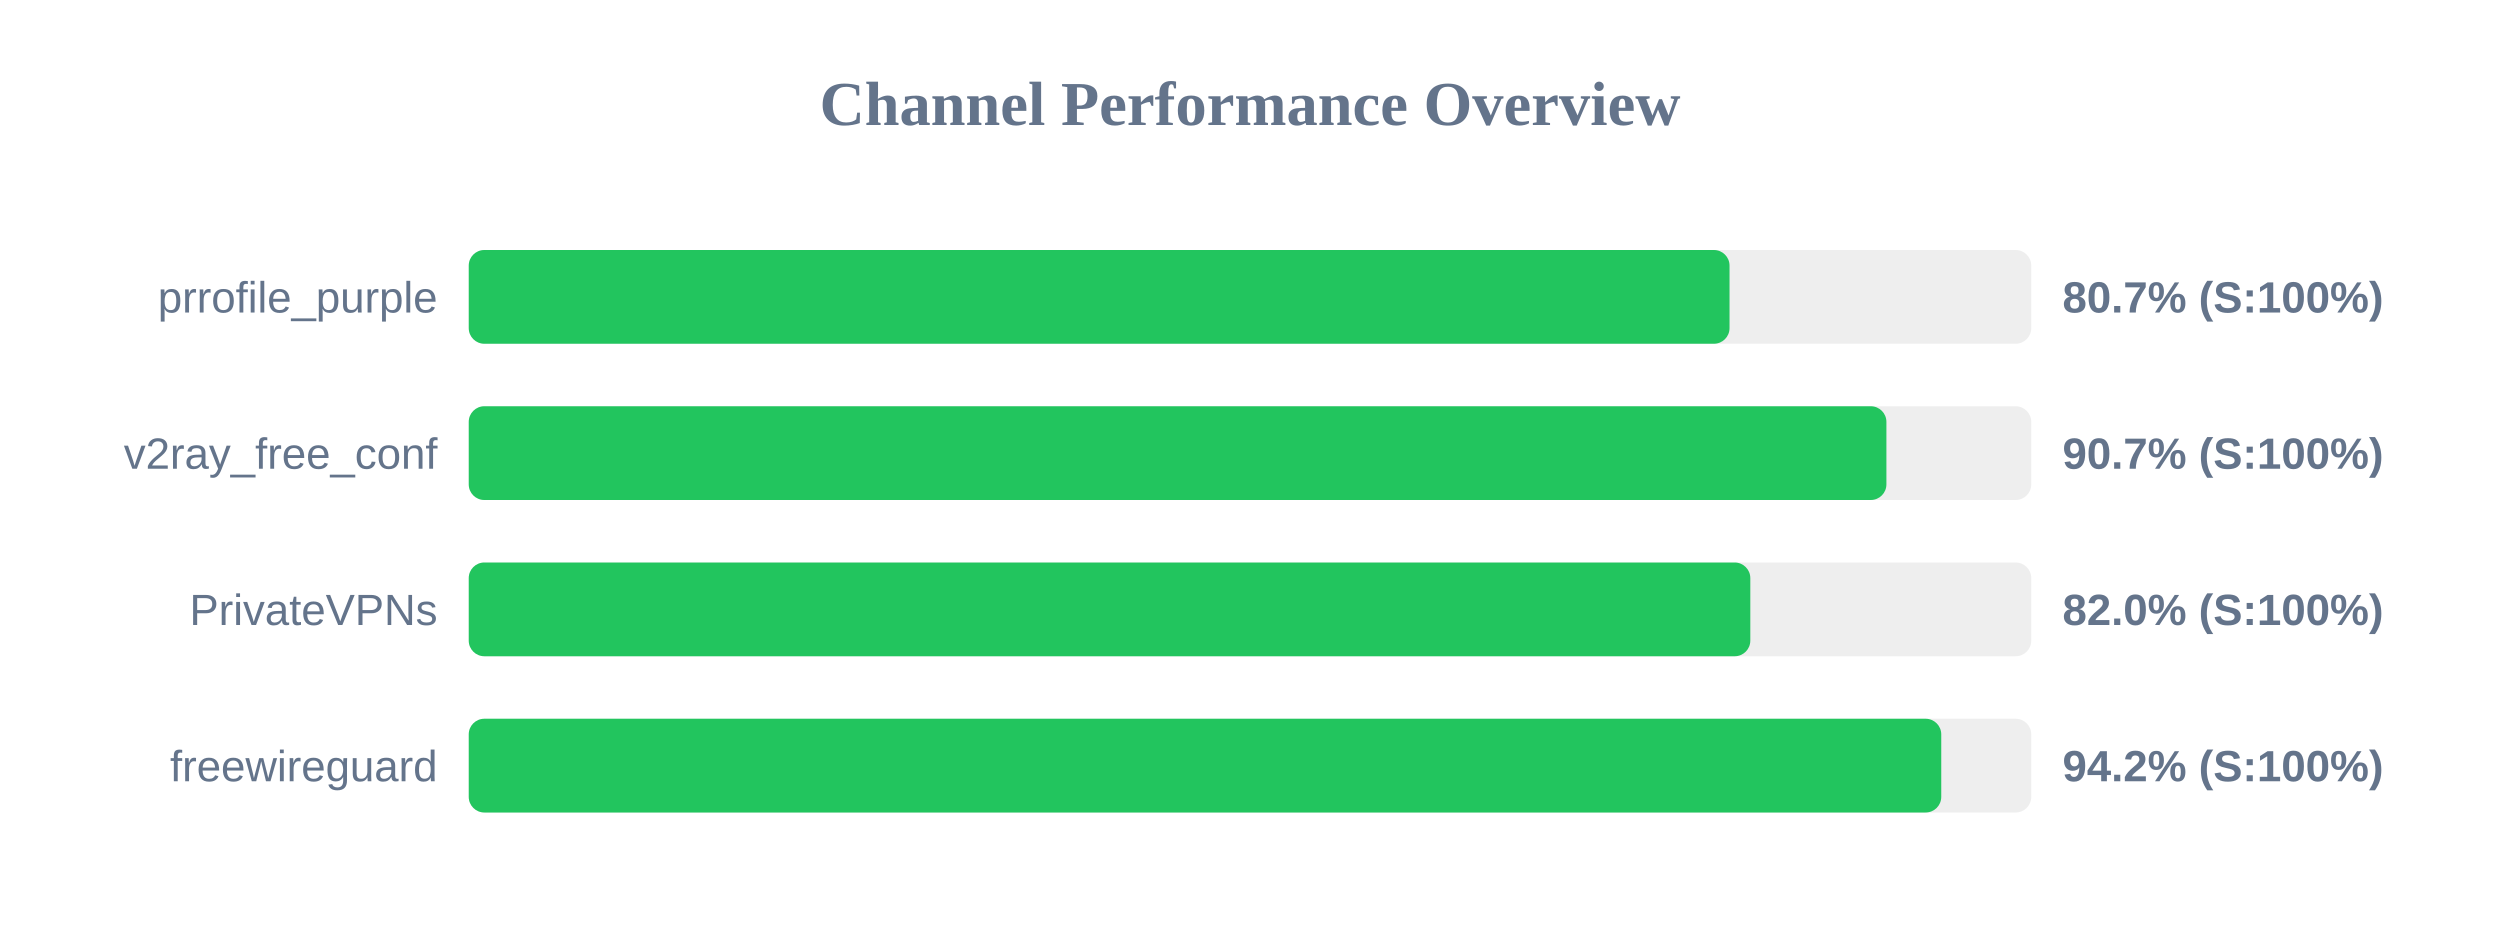
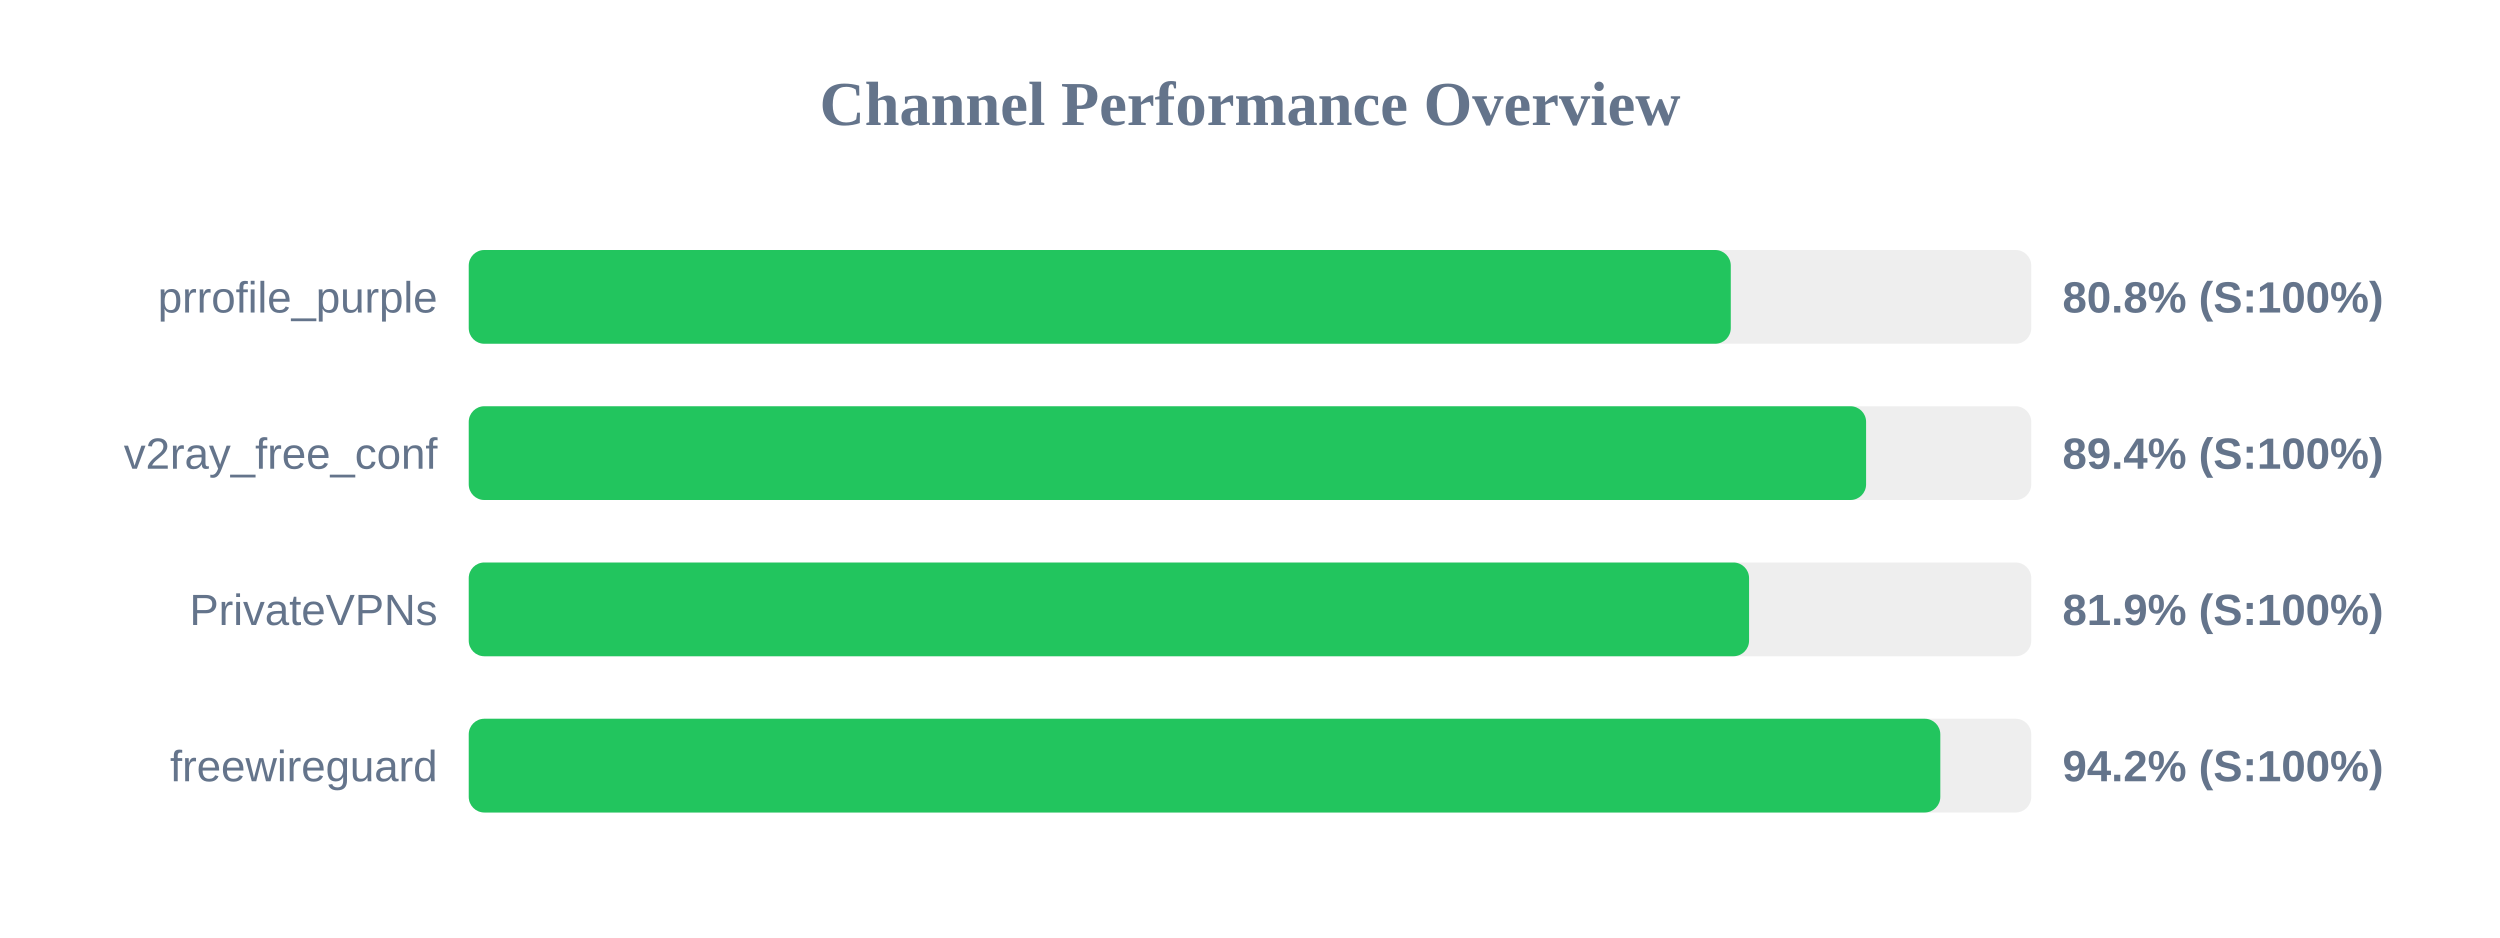
<svg xmlns="http://www.w3.org/2000/svg" width="800" height="300" version="1.1">
  <style>
        .row { font: 14px Arial; fill: #64748b; }
        .score { font: bold 14px Arial; fill: #64748b; }
    </style>
  <text x="400" y="40" text-anchor="middle" font-size="20px" font-weight="bold" fill="#64748b">Channel Performance Overview</text>
  <rect x="150" y="80" width="500" height="30" fill="#eee" rx="5" />
-   <rect x="150" y="80" width="403.45" height="30" fill="#22c55e" rx="5" />
+   <rect x="150" y="80" width="403.85" height="30" fill="#22c55e" rx="5" />
  <text x="140" y="100" text-anchor="end" class="row">prrofile_purple</text>
-   <text x="660" y="100" text-anchor="start" class="score">80.7% (S:100%)</text>
+   <text x="660" y="100" text-anchor="start" class="score">80.8% (S:100%)</text>
  <rect x="150" y="130" width="500" height="30" fill="#eee" rx="5" />
-   <rect x="150" y="130" width="453.65" height="30" fill="#22c55e" rx="5" />
+   <rect x="150" y="130" width="447.15" height="30" fill="#22c55e" rx="5" />
  <text x="140" y="150" text-anchor="end" class="row">v2ray_free_conf</text>
-   <text x="660" y="150" text-anchor="start" class="score">90.7% (S:100%)</text>
+   <text x="660" y="150" text-anchor="start" class="score">89.4% (S:100%)</text>
  <rect x="150" y="180" width="500" height="30" fill="#eee" rx="5" />
-   <rect x="150" y="180" width="410.1" height="30" fill="#22c55e" rx="5" />
+   <rect x="150" y="180" width="409.7" height="30" fill="#22c55e" rx="5" />
  <text x="140" y="200" text-anchor="end" class="row">PrivateVPNs</text>
-   <text x="660" y="200" text-anchor="start" class="score">82.0% (S:100%)</text>
+   <text x="660" y="200" text-anchor="start" class="score">81.9% (S:100%)</text>
  <rect x="150" y="230" width="500" height="30" fill="#eee" rx="5" />
-   <rect x="150" y="230" width="471.2" height="30" fill="#22c55e" rx="5" />
+   <rect x="150" y="230" width="470.9" height="30" fill="#22c55e" rx="5" />
  <text x="140" y="250" text-anchor="end" class="row">freewireguard</text>
  <text x="660" y="250" text-anchor="start" class="score">94.2% (S:100%)</text>
</svg>
